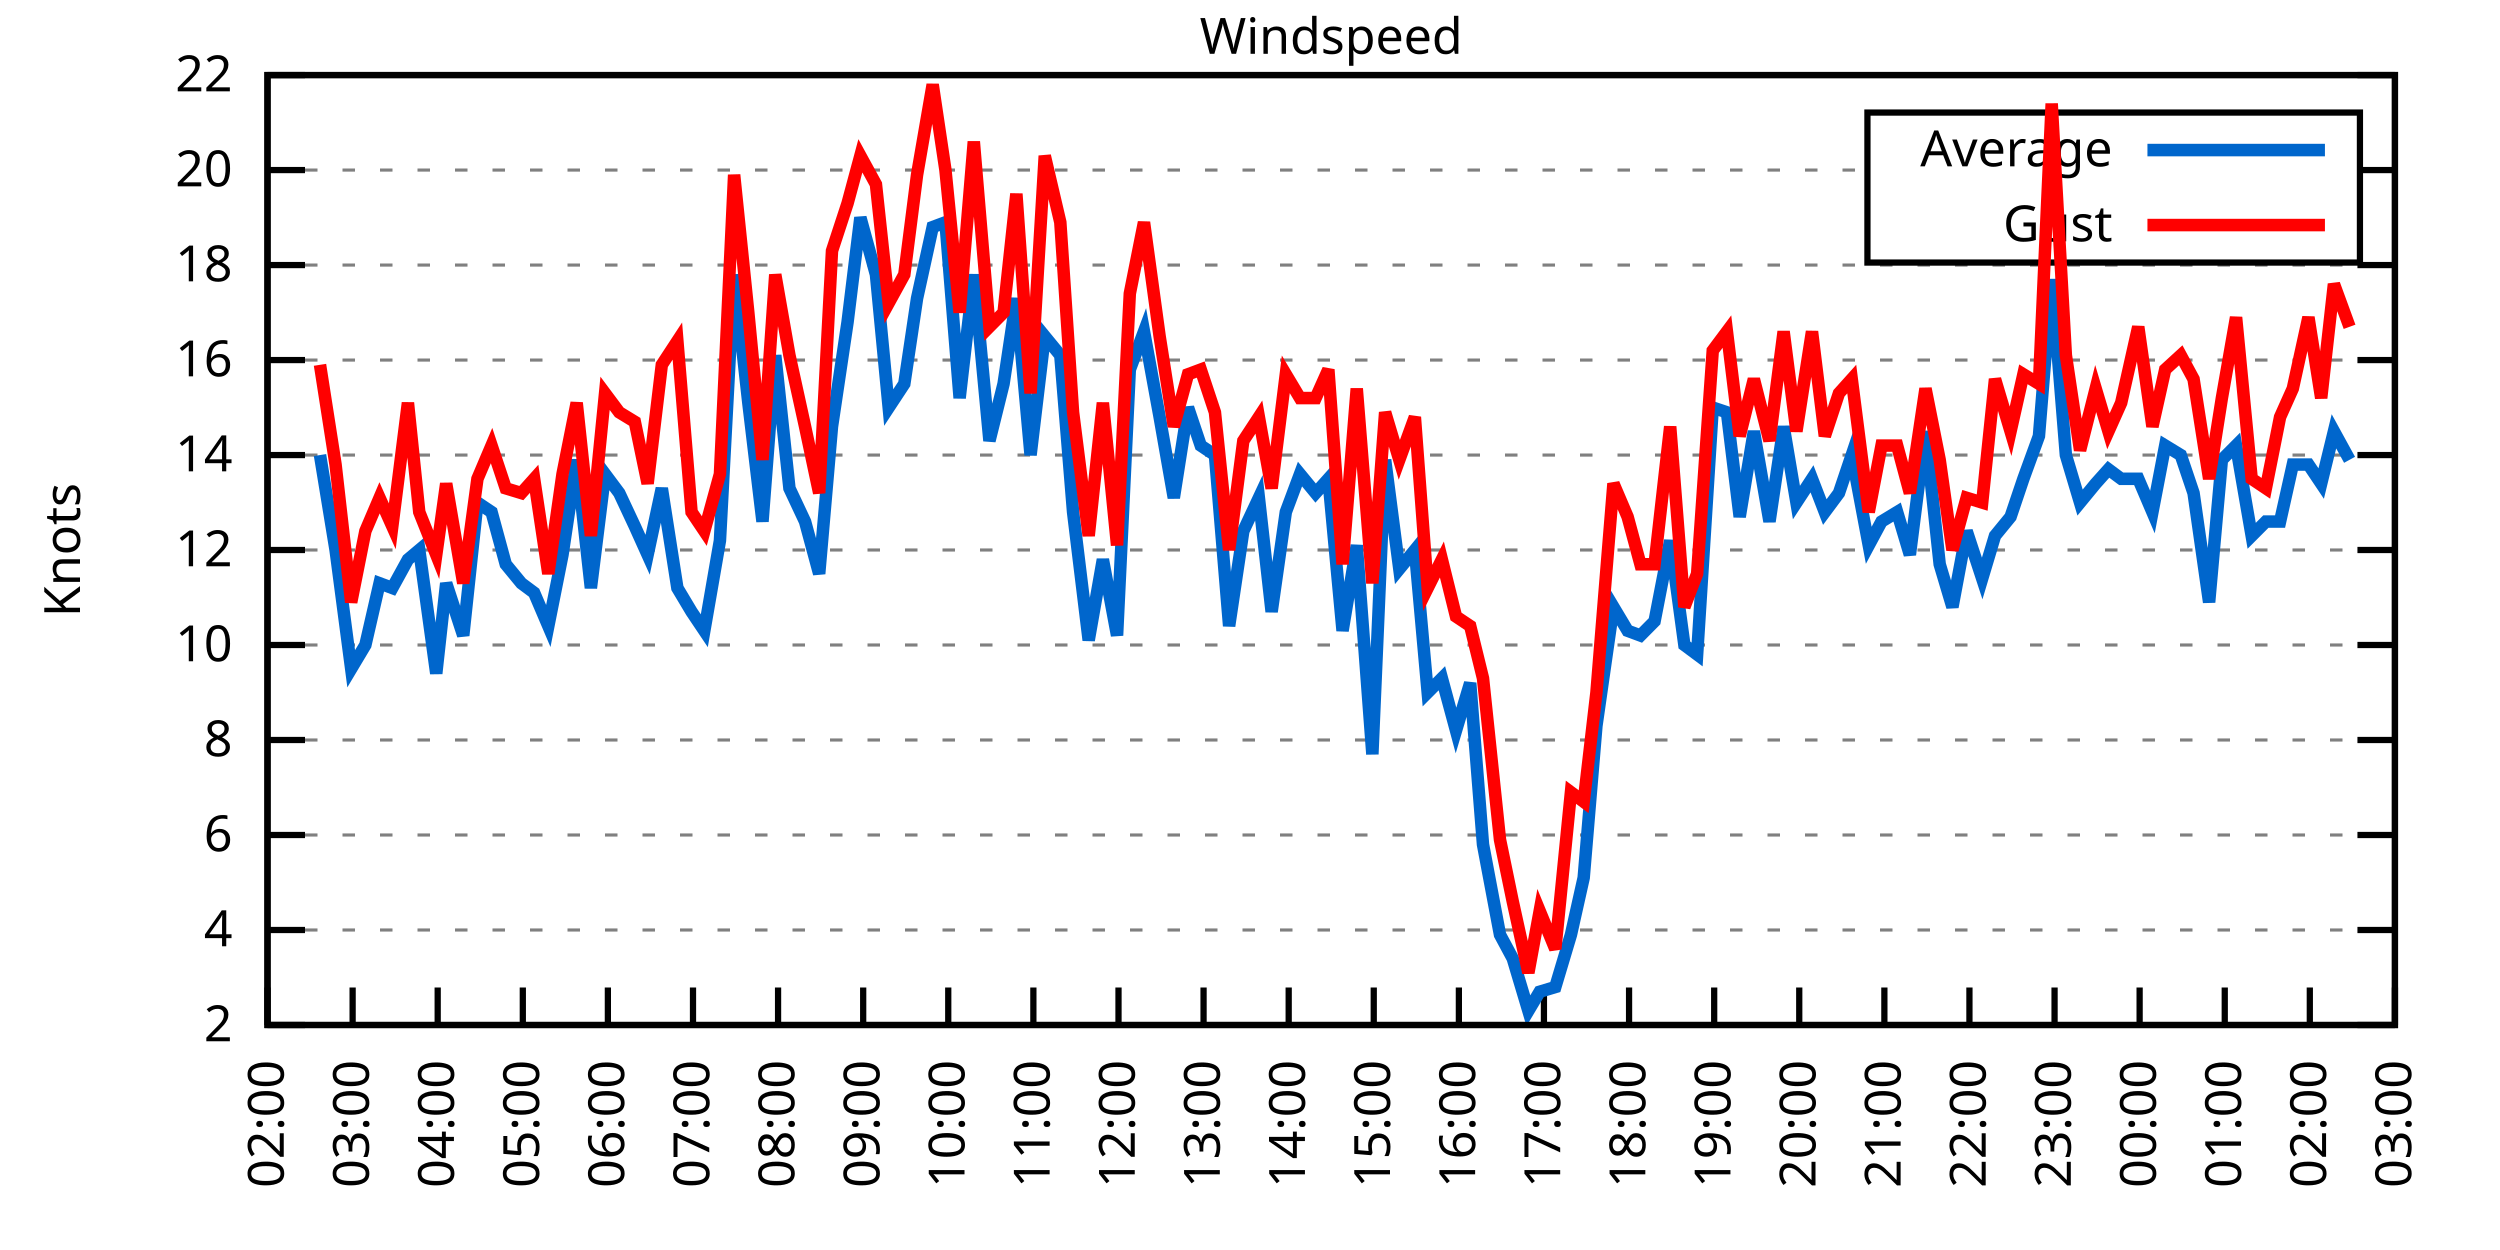
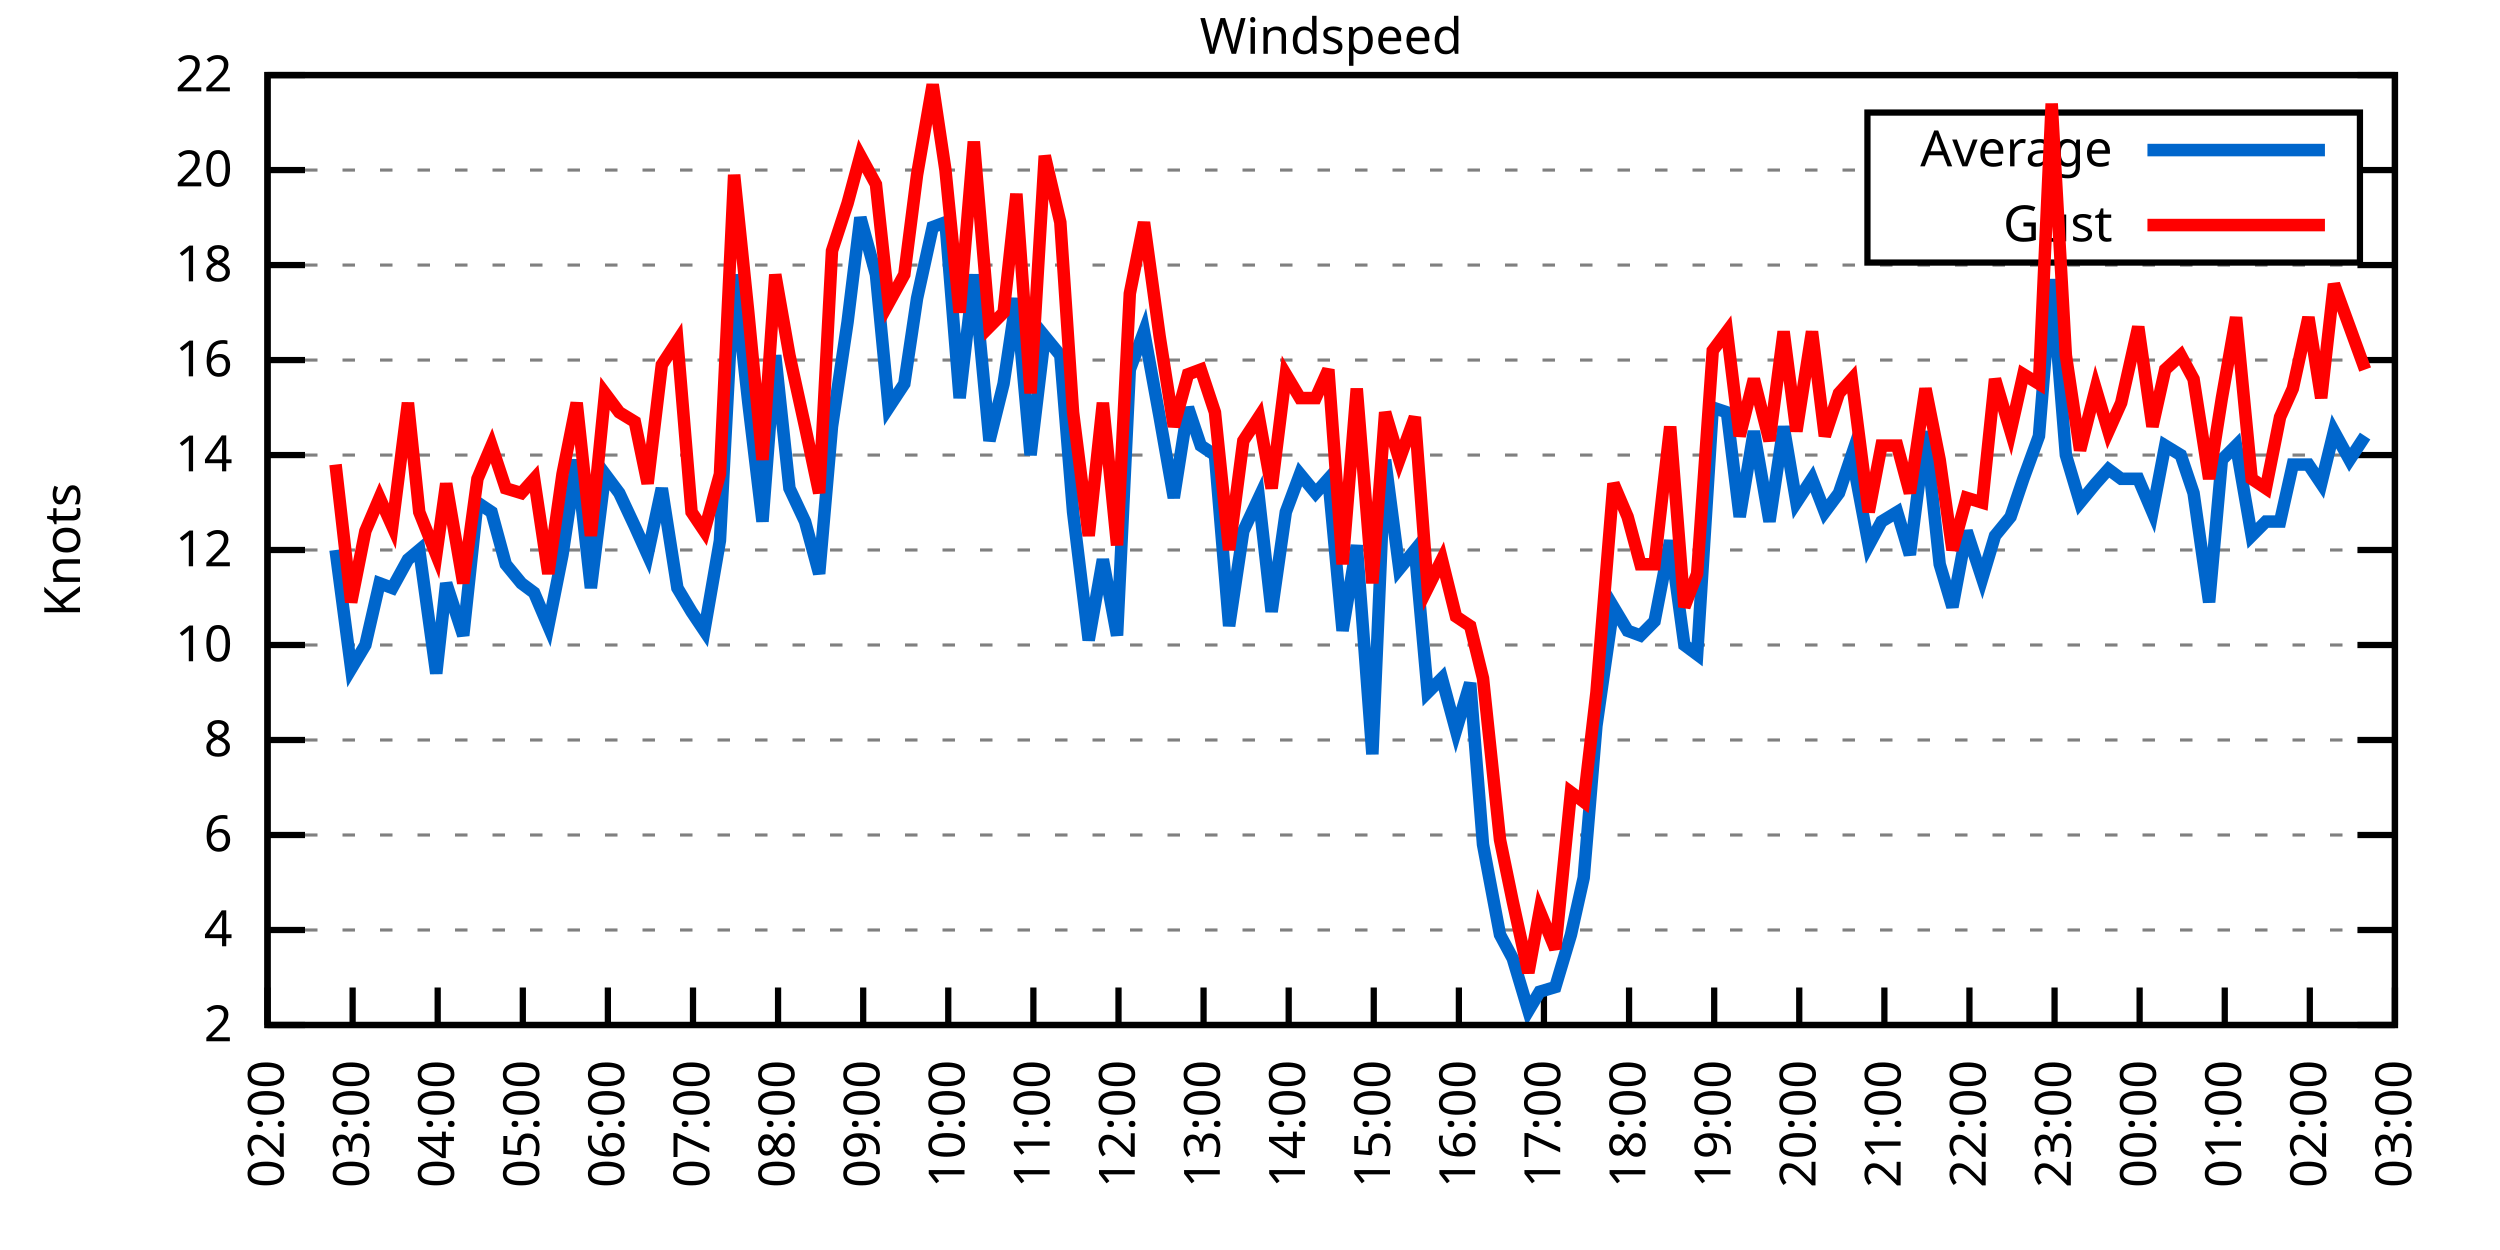
<svg xmlns="http://www.w3.org/2000/svg" xmlns:xlink="http://www.w3.org/1999/xlink" width="400" height="200" viewBox="0 0 400 200">
  <g id="gnuplot_canvas">
    <rect x="0" y="0" width="400" height="200" fill="none" />
    <defs>
      <circle id="gpDot" r="0.5" stroke-width="0.5" stroke="currentColor" />
      <path id="gpPt0" stroke-width="0.333" stroke="currentColor" d="M-1,0 h2 M0,-1 v2" />
      <path id="gpPt1" stroke-width="0.333" stroke="currentColor" d="M-1,-1 L1,1 M1,-1 L-1,1" />
      <path id="gpPt2" stroke-width="0.333" stroke="currentColor" d="M-1,0 L1,0 M0,-1 L0,1 M-1,-1 L1,1 M-1,1 L1,-1" />
      <rect id="gpPt3" stroke-width="0.333" stroke="currentColor" x="-1" y="-1" width="2" height="2" />
      <rect id="gpPt4" stroke-width="0.333" stroke="currentColor" fill="currentColor" x="-1" y="-1" width="2" height="2" />
      <circle id="gpPt5" stroke-width="0.333" stroke="currentColor" cx="0" cy="0" r="1" />
      <use xlink:href="#gpPt5" id="gpPt6" fill="currentColor" stroke="none" />
      <path id="gpPt7" stroke-width="0.333" stroke="currentColor" d="M0,-1.33 L-1.33,0.67 L1.33,0.67 z" />
      <use xlink:href="#gpPt7" id="gpPt8" fill="currentColor" stroke="none" />
      <use xlink:href="#gpPt7" id="gpPt9" stroke="currentColor" transform="rotate(180)" />
      <use xlink:href="#gpPt9" id="gpPt10" fill="currentColor" stroke="none" />
      <use xlink:href="#gpPt3" id="gpPt11" stroke="currentColor" transform="rotate(45)" />
      <use xlink:href="#gpPt11" id="gpPt12" fill="currentColor" stroke="none" />
      <path id="gpPt13" stroke-width="0.333" stroke="currentColor" d="M0,1.330 L1.265,0.411 L0.782,-1.067 L-0.782,-1.076 L-1.265,0.411 z" />
      <use xlink:href="#gpPt13" id="gpPt14" fill="currentColor" stroke="none" />
      <filter id="textbox" filterUnits="objectBoundingBox" x="0" y="0" height="1" width="1">
        <feFlood flood-color="white" flood-opacity="1" result="bgnd" />
        <feComposite in="SourceGraphic" in2="bgnd" operator="atop" />
      </filter>
      <filter id="greybox" filterUnits="objectBoundingBox" x="0" y="0" height="1" width="1">
        <feFlood flood-color="lightgrey" flood-opacity="1" result="grey" />
        <feComposite in="SourceGraphic" in2="grey" operator="atop" />
      </filter>
    </defs>
    <g fill="none" color="white" stroke="currentColor" stroke-width="1.00" stroke-linecap="butt" stroke-linejoin="miter">
</g>
    <g fill="none" color="black" stroke="currentColor" stroke-width="1.00" stroke-linecap="butt" stroke-linejoin="miter">
      <g stroke="none" shape-rendering="crispEdges">
        <polygon fill="rgb(255, 255, 255)" points="42.80,164.00 383.18,164.00 383.18,12.02 42.80,12.02 " />
      </g>
    </g>
    <g fill="none" color="black" stroke="currentColor" stroke-width="1.00" stroke-linecap="butt" stroke-linejoin="miter">
</g>
    <g fill="none" color="black" stroke="black" stroke-width="0.50" stroke-linecap="butt" stroke-linejoin="miter">
</g>
    <g fill="none" color="gray" stroke="currentColor" stroke-width="0.50" stroke-linecap="butt" stroke-linejoin="miter">
      <path stroke="gray" stroke-dasharray="2,4" class="gridline" d="M42.80,164.00 L383.19,164.00  " />
    </g>
    <g fill="none" color="gray" stroke="gray" stroke-width="1.00" stroke-linecap="butt" stroke-linejoin="miter">
</g>
    <g fill="none" color="black" stroke="currentColor" stroke-width="1.00" stroke-linecap="butt" stroke-linejoin="miter">
      <path stroke="black" d="M42.80,164.00 L48.80,164.00 M383.19,164.00 L377.19,164.00  " />
      <g transform="translate(37.20,166.60)" stroke="none" fill="black" font-family="Sans" font-size="8.00" text-anchor="end">
        <text>
          <tspan font-family="Sans"> 2</tspan>
        </text>
      </g>
    </g>
    <g fill="none" color="black" stroke="currentColor" stroke-width="1.00" stroke-linecap="butt" stroke-linejoin="miter">
</g>
    <g fill="none" color="black" stroke="black" stroke-width="0.50" stroke-linecap="butt" stroke-linejoin="miter">
</g>
    <g fill="none" color="gray" stroke="currentColor" stroke-width="0.50" stroke-linecap="butt" stroke-linejoin="miter">
      <path stroke="gray" stroke-dasharray="2,4" class="gridline" d="M42.80,148.80 L383.19,148.80  " />
    </g>
    <g fill="none" color="gray" stroke="gray" stroke-width="1.00" stroke-linecap="butt" stroke-linejoin="miter">
</g>
    <g fill="none" color="black" stroke="currentColor" stroke-width="1.00" stroke-linecap="butt" stroke-linejoin="miter">
      <path stroke="black" d="M42.80,148.80 L48.80,148.80 M383.19,148.80 L377.19,148.80  " />
      <g transform="translate(37.20,151.40)" stroke="none" fill="black" font-family="Sans" font-size="8.00" text-anchor="end">
        <text>
          <tspan font-family="Sans"> 4</tspan>
        </text>
      </g>
    </g>
    <g fill="none" color="black" stroke="currentColor" stroke-width="1.00" stroke-linecap="butt" stroke-linejoin="miter">
</g>
    <g fill="none" color="black" stroke="black" stroke-width="0.50" stroke-linecap="butt" stroke-linejoin="miter">
</g>
    <g fill="none" color="gray" stroke="currentColor" stroke-width="0.50" stroke-linecap="butt" stroke-linejoin="miter">
      <path stroke="gray" stroke-dasharray="2,4" class="gridline" d="M42.80,133.60 L383.19,133.60  " />
    </g>
    <g fill="none" color="gray" stroke="gray" stroke-width="1.00" stroke-linecap="butt" stroke-linejoin="miter">
</g>
    <g fill="none" color="black" stroke="currentColor" stroke-width="1.00" stroke-linecap="butt" stroke-linejoin="miter">
      <path stroke="black" d="M42.80,133.60 L48.80,133.60 M383.19,133.60 L377.19,133.60  " />
      <g transform="translate(37.20,136.20)" stroke="none" fill="black" font-family="Sans" font-size="8.00" text-anchor="end">
        <text>
          <tspan font-family="Sans"> 6</tspan>
        </text>
      </g>
    </g>
    <g fill="none" color="black" stroke="currentColor" stroke-width="1.00" stroke-linecap="butt" stroke-linejoin="miter">
</g>
    <g fill="none" color="black" stroke="black" stroke-width="0.50" stroke-linecap="butt" stroke-linejoin="miter">
</g>
    <g fill="none" color="gray" stroke="currentColor" stroke-width="0.50" stroke-linecap="butt" stroke-linejoin="miter">
      <path stroke="gray" stroke-dasharray="2,4" class="gridline" d="M42.80,118.40 L383.19,118.40  " />
    </g>
    <g fill="none" color="gray" stroke="gray" stroke-width="1.00" stroke-linecap="butt" stroke-linejoin="miter">
</g>
    <g fill="none" color="black" stroke="currentColor" stroke-width="1.00" stroke-linecap="butt" stroke-linejoin="miter">
      <path stroke="black" d="M42.80,118.40 L48.80,118.40 M383.19,118.40 L377.19,118.40  " />
      <g transform="translate(37.20,121.00)" stroke="none" fill="black" font-family="Sans" font-size="8.00" text-anchor="end">
        <text>
          <tspan font-family="Sans"> 8</tspan>
        </text>
      </g>
    </g>
    <g fill="none" color="black" stroke="currentColor" stroke-width="1.00" stroke-linecap="butt" stroke-linejoin="miter">
</g>
    <g fill="none" color="black" stroke="black" stroke-width="0.50" stroke-linecap="butt" stroke-linejoin="miter">
</g>
    <g fill="none" color="gray" stroke="currentColor" stroke-width="0.50" stroke-linecap="butt" stroke-linejoin="miter">
      <path stroke="gray" stroke-dasharray="2,4" class="gridline" d="M42.80,103.20 L383.19,103.20  " />
    </g>
    <g fill="none" color="gray" stroke="gray" stroke-width="1.00" stroke-linecap="butt" stroke-linejoin="miter">
</g>
    <g fill="none" color="black" stroke="currentColor" stroke-width="1.00" stroke-linecap="butt" stroke-linejoin="miter">
      <path stroke="black" d="M42.80,103.20 L48.80,103.20 M383.19,103.20 L377.19,103.20  " />
      <g transform="translate(37.20,105.80)" stroke="none" fill="black" font-family="Sans" font-size="8.00" text-anchor="end">
        <text>
          <tspan font-family="Sans"> 10</tspan>
        </text>
      </g>
    </g>
    <g fill="none" color="black" stroke="currentColor" stroke-width="1.00" stroke-linecap="butt" stroke-linejoin="miter">
</g>
    <g fill="none" color="black" stroke="black" stroke-width="0.50" stroke-linecap="butt" stroke-linejoin="miter">
</g>
    <g fill="none" color="gray" stroke="currentColor" stroke-width="0.50" stroke-linecap="butt" stroke-linejoin="miter">
      <path stroke="gray" stroke-dasharray="2,4" class="gridline" d="M42.80,88.00 L383.19,88.00  " />
    </g>
    <g fill="none" color="gray" stroke="gray" stroke-width="1.00" stroke-linecap="butt" stroke-linejoin="miter">
</g>
    <g fill="none" color="black" stroke="currentColor" stroke-width="1.00" stroke-linecap="butt" stroke-linejoin="miter">
      <path stroke="black" d="M42.80,88.00 L48.80,88.00 M383.19,88.00 L377.19,88.00  " />
      <g transform="translate(37.20,90.60)" stroke="none" fill="black" font-family="Sans" font-size="8.00" text-anchor="end">
        <text>
          <tspan font-family="Sans"> 12</tspan>
        </text>
      </g>
    </g>
    <g fill="none" color="black" stroke="currentColor" stroke-width="1.00" stroke-linecap="butt" stroke-linejoin="miter">
</g>
    <g fill="none" color="black" stroke="black" stroke-width="0.50" stroke-linecap="butt" stroke-linejoin="miter">
</g>
    <g fill="none" color="gray" stroke="currentColor" stroke-width="0.50" stroke-linecap="butt" stroke-linejoin="miter">
      <path stroke="gray" stroke-dasharray="2,4" class="gridline" d="M42.80,72.81 L383.19,72.81  " />
    </g>
    <g fill="none" color="gray" stroke="gray" stroke-width="1.00" stroke-linecap="butt" stroke-linejoin="miter">
</g>
    <g fill="none" color="black" stroke="currentColor" stroke-width="1.00" stroke-linecap="butt" stroke-linejoin="miter">
      <path stroke="black" d="M42.80,72.81 L48.80,72.81 M383.19,72.81 L377.19,72.81  " />
      <g transform="translate(37.20,75.41)" stroke="none" fill="black" font-family="Sans" font-size="8.00" text-anchor="end">
        <text>
          <tspan font-family="Sans"> 14</tspan>
        </text>
      </g>
    </g>
    <g fill="none" color="black" stroke="currentColor" stroke-width="1.00" stroke-linecap="butt" stroke-linejoin="miter">
</g>
    <g fill="none" color="black" stroke="black" stroke-width="0.50" stroke-linecap="butt" stroke-linejoin="miter">
</g>
    <g fill="none" color="gray" stroke="currentColor" stroke-width="0.50" stroke-linecap="butt" stroke-linejoin="miter">
      <path stroke="gray" stroke-dasharray="2,4" class="gridline" d="M42.80,57.61 L383.19,57.61  " />
    </g>
    <g fill="none" color="gray" stroke="gray" stroke-width="1.00" stroke-linecap="butt" stroke-linejoin="miter">
</g>
    <g fill="none" color="black" stroke="currentColor" stroke-width="1.00" stroke-linecap="butt" stroke-linejoin="miter">
      <path stroke="black" d="M42.80,57.61 L48.80,57.61 M383.19,57.61 L377.19,57.61  " />
      <g transform="translate(37.20,60.21)" stroke="none" fill="black" font-family="Sans" font-size="8.00" text-anchor="end">
        <text>
          <tspan font-family="Sans"> 16</tspan>
        </text>
      </g>
    </g>
    <g fill="none" color="black" stroke="currentColor" stroke-width="1.00" stroke-linecap="butt" stroke-linejoin="miter">
</g>
    <g fill="none" color="black" stroke="black" stroke-width="0.50" stroke-linecap="butt" stroke-linejoin="miter">
</g>
    <g fill="none" color="gray" stroke="currentColor" stroke-width="0.50" stroke-linecap="butt" stroke-linejoin="miter">
      <path stroke="gray" stroke-dasharray="2,4" class="gridline" d="M42.80,42.41 L383.19,42.41  " />
    </g>
    <g fill="none" color="gray" stroke="gray" stroke-width="1.00" stroke-linecap="butt" stroke-linejoin="miter">
</g>
    <g fill="none" color="black" stroke="currentColor" stroke-width="1.00" stroke-linecap="butt" stroke-linejoin="miter">
      <path stroke="black" d="M42.80,42.41 L48.80,42.41 M383.19,42.41 L377.19,42.41  " />
      <g transform="translate(37.20,45.01)" stroke="none" fill="black" font-family="Sans" font-size="8.00" text-anchor="end">
        <text>
          <tspan font-family="Sans"> 18</tspan>
        </text>
      </g>
    </g>
    <g fill="none" color="black" stroke="currentColor" stroke-width="1.00" stroke-linecap="butt" stroke-linejoin="miter">
</g>
    <g fill="none" color="black" stroke="black" stroke-width="0.50" stroke-linecap="butt" stroke-linejoin="miter">
</g>
    <g fill="none" color="gray" stroke="currentColor" stroke-width="0.50" stroke-linecap="butt" stroke-linejoin="miter">
      <path stroke="gray" stroke-dasharray="2,4" class="gridline" d="M42.80,27.21 L298.79,27.21 M377.59,27.21 L383.19,27.21  " />
    </g>
    <g fill="none" color="gray" stroke="gray" stroke-width="1.00" stroke-linecap="butt" stroke-linejoin="miter">
</g>
    <g fill="none" color="black" stroke="currentColor" stroke-width="1.00" stroke-linecap="butt" stroke-linejoin="miter">
      <path stroke="black" d="M42.80,27.21 L48.80,27.21 M383.19,27.21 L377.19,27.21  " />
      <g transform="translate(37.20,29.81)" stroke="none" fill="black" font-family="Sans" font-size="8.00" text-anchor="end">
        <text>
          <tspan font-family="Sans"> 20</tspan>
        </text>
      </g>
    </g>
    <g fill="none" color="black" stroke="currentColor" stroke-width="1.00" stroke-linecap="butt" stroke-linejoin="miter">
</g>
    <g fill="none" color="black" stroke="black" stroke-width="0.50" stroke-linecap="butt" stroke-linejoin="miter">
</g>
    <g fill="none" color="gray" stroke="currentColor" stroke-width="0.50" stroke-linecap="butt" stroke-linejoin="miter">
      <path stroke="gray" stroke-dasharray="2,4" class="gridline" d="M42.80,12.01 L383.19,12.01  " />
    </g>
    <g fill="none" color="gray" stroke="gray" stroke-width="1.00" stroke-linecap="butt" stroke-linejoin="miter">
</g>
    <g fill="none" color="black" stroke="currentColor" stroke-width="1.00" stroke-linecap="butt" stroke-linejoin="miter">
      <path stroke="black" d="M42.80,12.01 L48.80,12.01 M383.19,12.01 L377.19,12.01  " />
      <g transform="translate(37.20,14.61)" stroke="none" fill="black" font-family="Sans" font-size="8.00" text-anchor="end">
        <text>
          <tspan font-family="Sans"> 22</tspan>
        </text>
      </g>
    </g>
    <g fill="none" color="black" stroke="currentColor" stroke-width="1.00" stroke-linecap="butt" stroke-linejoin="miter">
      <path stroke="black" d="M42.80,164.00 L42.80,158.00  " />
      <g transform="translate(45.40,169.60) rotate(270.00)" stroke="none" fill="black" font-family="Sans" font-size="8.00" text-anchor="end">
        <text>
          <tspan font-family="Sans">02:00</tspan>
        </text>
      </g>
    </g>
    <g fill="none" color="black" stroke="currentColor" stroke-width="1.00" stroke-linecap="butt" stroke-linejoin="miter">
      <path stroke="black" d="M56.42,164.00 L56.42,158.00  " />
      <g transform="translate(59.02,169.60) rotate(270.00)" stroke="none" fill="black" font-family="Sans" font-size="8.00" text-anchor="end">
        <text>
          <tspan font-family="Sans">03:00</tspan>
        </text>
      </g>
    </g>
    <g fill="none" color="black" stroke="currentColor" stroke-width="1.00" stroke-linecap="butt" stroke-linejoin="miter">
      <path stroke="black" d="M70.03,164.00 L70.03,158.00  " />
      <g transform="translate(72.63,169.60) rotate(270.00)" stroke="none" fill="black" font-family="Sans" font-size="8.00" text-anchor="end">
        <text>
          <tspan font-family="Sans">04:00</tspan>
        </text>
      </g>
    </g>
    <g fill="none" color="black" stroke="currentColor" stroke-width="1.00" stroke-linecap="butt" stroke-linejoin="miter">
      <path stroke="black" d="M83.65,164.00 L83.65,158.00  " />
      <g transform="translate(86.25,169.60) rotate(270.00)" stroke="none" fill="black" font-family="Sans" font-size="8.00" text-anchor="end">
        <text>
          <tspan font-family="Sans">05:00</tspan>
        </text>
      </g>
    </g>
    <g fill="none" color="black" stroke="currentColor" stroke-width="1.00" stroke-linecap="butt" stroke-linejoin="miter">
      <path stroke="black" d="M97.26,164.00 L97.26,158.00  " />
      <g transform="translate(99.86,169.60) rotate(270.00)" stroke="none" fill="black" font-family="Sans" font-size="8.00" text-anchor="end">
        <text>
          <tspan font-family="Sans">06:00</tspan>
        </text>
      </g>
    </g>
    <g fill="none" color="black" stroke="currentColor" stroke-width="1.00" stroke-linecap="butt" stroke-linejoin="miter">
      <path stroke="black" d="M110.88,164.00 L110.88,158.00  " />
      <g transform="translate(113.48,169.60) rotate(270.00)" stroke="none" fill="black" font-family="Sans" font-size="8.00" text-anchor="end">
        <text>
          <tspan font-family="Sans">07:00</tspan>
        </text>
      </g>
    </g>
    <g fill="none" color="black" stroke="currentColor" stroke-width="1.00" stroke-linecap="butt" stroke-linejoin="miter">
      <path stroke="black" d="M124.49,164.00 L124.49,158.00  " />
      <g transform="translate(127.09,169.60) rotate(270.00)" stroke="none" fill="black" font-family="Sans" font-size="8.00" text-anchor="end">
        <text>
          <tspan font-family="Sans">08:00</tspan>
        </text>
      </g>
    </g>
    <g fill="none" color="black" stroke="currentColor" stroke-width="1.00" stroke-linecap="butt" stroke-linejoin="miter">
      <path stroke="black" d="M138.11,164.00 L138.11,158.00  " />
      <g transform="translate(140.71,169.60) rotate(270.00)" stroke="none" fill="black" font-family="Sans" font-size="8.00" text-anchor="end">
        <text>
          <tspan font-family="Sans">09:00</tspan>
        </text>
      </g>
    </g>
    <g fill="none" color="black" stroke="currentColor" stroke-width="1.00" stroke-linecap="butt" stroke-linejoin="miter">
      <path stroke="black" d="M151.72,164.00 L151.72,158.00  " />
      <g transform="translate(154.32,169.60) rotate(270.00)" stroke="none" fill="black" font-family="Sans" font-size="8.00" text-anchor="end">
        <text>
          <tspan font-family="Sans">10:00</tspan>
        </text>
      </g>
    </g>
    <g fill="none" color="black" stroke="currentColor" stroke-width="1.00" stroke-linecap="butt" stroke-linejoin="miter">
      <path stroke="black" d="M165.34,164.00 L165.34,158.00  " />
      <g transform="translate(167.94,169.60) rotate(270.00)" stroke="none" fill="black" font-family="Sans" font-size="8.00" text-anchor="end">
        <text>
          <tspan font-family="Sans">11:00</tspan>
        </text>
      </g>
    </g>
    <g fill="none" color="black" stroke="currentColor" stroke-width="1.00" stroke-linecap="butt" stroke-linejoin="miter">
      <path stroke="black" d="M178.96,164.00 L178.96,158.00  " />
      <g transform="translate(181.56,169.60) rotate(270.00)" stroke="none" fill="black" font-family="Sans" font-size="8.00" text-anchor="end">
        <text>
          <tspan font-family="Sans">12:00</tspan>
        </text>
      </g>
    </g>
    <g fill="none" color="black" stroke="currentColor" stroke-width="1.00" stroke-linecap="butt" stroke-linejoin="miter">
      <path stroke="black" d="M192.57,164.00 L192.57,158.00  " />
      <g transform="translate(195.17,169.60) rotate(270.00)" stroke="none" fill="black" font-family="Sans" font-size="8.00" text-anchor="end">
        <text>
          <tspan font-family="Sans">13:00</tspan>
        </text>
      </g>
    </g>
    <g fill="none" color="black" stroke="currentColor" stroke-width="1.00" stroke-linecap="butt" stroke-linejoin="miter">
      <path stroke="black" d="M206.19,164.00 L206.19,158.00  " />
      <g transform="translate(208.79,169.60) rotate(270.00)" stroke="none" fill="black" font-family="Sans" font-size="8.00" text-anchor="end">
        <text>
          <tspan font-family="Sans">14:00</tspan>
        </text>
      </g>
    </g>
    <g fill="none" color="black" stroke="currentColor" stroke-width="1.00" stroke-linecap="butt" stroke-linejoin="miter">
      <path stroke="black" d="M219.80,164.00 L219.80,158.00  " />
      <g transform="translate(222.40,169.60) rotate(270.00)" stroke="none" fill="black" font-family="Sans" font-size="8.00" text-anchor="end">
        <text>
          <tspan font-family="Sans">15:00</tspan>
        </text>
      </g>
    </g>
    <g fill="none" color="black" stroke="currentColor" stroke-width="1.00" stroke-linecap="butt" stroke-linejoin="miter">
      <path stroke="black" d="M233.42,164.00 L233.42,158.00  " />
      <g transform="translate(236.02,169.60) rotate(270.00)" stroke="none" fill="black" font-family="Sans" font-size="8.00" text-anchor="end">
        <text>
          <tspan font-family="Sans">16:00</tspan>
        </text>
      </g>
    </g>
    <g fill="none" color="black" stroke="currentColor" stroke-width="1.00" stroke-linecap="butt" stroke-linejoin="miter">
      <path stroke="black" d="M247.03,164.00 L247.03,158.00  " />
      <g transform="translate(249.63,169.60) rotate(270.00)" stroke="none" fill="black" font-family="Sans" font-size="8.00" text-anchor="end">
        <text>
          <tspan font-family="Sans">17:00</tspan>
        </text>
      </g>
    </g>
    <g fill="none" color="black" stroke="currentColor" stroke-width="1.00" stroke-linecap="butt" stroke-linejoin="miter">
      <path stroke="black" d="M260.65,164.00 L260.65,158.00  " />
      <g transform="translate(263.25,169.60) rotate(270.00)" stroke="none" fill="black" font-family="Sans" font-size="8.00" text-anchor="end">
        <text>
          <tspan font-family="Sans">18:00</tspan>
        </text>
      </g>
    </g>
    <g fill="none" color="black" stroke="currentColor" stroke-width="1.00" stroke-linecap="butt" stroke-linejoin="miter">
      <path stroke="black" d="M274.27,164.00 L274.27,158.00  " />
      <g transform="translate(276.87,169.60) rotate(270.00)" stroke="none" fill="black" font-family="Sans" font-size="8.00" text-anchor="end">
        <text>
          <tspan font-family="Sans">19:00</tspan>
        </text>
      </g>
    </g>
    <g fill="none" color="black" stroke="currentColor" stroke-width="1.00" stroke-linecap="butt" stroke-linejoin="miter">
      <path stroke="black" d="M287.88,164.00 L287.88,158.00  " />
      <g transform="translate(290.48,169.60) rotate(270.00)" stroke="none" fill="black" font-family="Sans" font-size="8.00" text-anchor="end">
        <text>
          <tspan font-family="Sans">20:00</tspan>
        </text>
      </g>
    </g>
    <g fill="none" color="black" stroke="currentColor" stroke-width="1.00" stroke-linecap="butt" stroke-linejoin="miter">
      <path stroke="black" d="M301.50,164.00 L301.50,158.00  " />
      <g transform="translate(304.10,169.60) rotate(270.00)" stroke="none" fill="black" font-family="Sans" font-size="8.00" text-anchor="end">
        <text>
          <tspan font-family="Sans">21:00</tspan>
        </text>
      </g>
    </g>
    <g fill="none" color="black" stroke="currentColor" stroke-width="1.00" stroke-linecap="butt" stroke-linejoin="miter">
      <path stroke="black" d="M315.11,164.00 L315.11,158.00  " />
      <g transform="translate(317.71,169.60) rotate(270.00)" stroke="none" fill="black" font-family="Sans" font-size="8.00" text-anchor="end">
        <text>
          <tspan font-family="Sans">22:00</tspan>
        </text>
      </g>
    </g>
    <g fill="none" color="black" stroke="currentColor" stroke-width="1.00" stroke-linecap="butt" stroke-linejoin="miter">
      <path stroke="black" d="M328.73,164.00 L328.73,158.00  " />
      <g transform="translate(331.33,169.60) rotate(270.00)" stroke="none" fill="black" font-family="Sans" font-size="8.00" text-anchor="end">
        <text>
          <tspan font-family="Sans">23:00</tspan>
        </text>
      </g>
    </g>
    <g fill="none" color="black" stroke="currentColor" stroke-width="1.00" stroke-linecap="butt" stroke-linejoin="miter">
      <path stroke="black" d="M342.34,164.00 L342.34,158.00  " />
      <g transform="translate(344.94,169.60) rotate(270.00)" stroke="none" fill="black" font-family="Sans" font-size="8.00" text-anchor="end">
        <text>
          <tspan font-family="Sans">00:00</tspan>
        </text>
      </g>
    </g>
    <g fill="none" color="black" stroke="currentColor" stroke-width="1.00" stroke-linecap="butt" stroke-linejoin="miter">
      <path stroke="black" d="M355.96,164.00 L355.96,158.00  " />
      <g transform="translate(358.56,169.60) rotate(270.00)" stroke="none" fill="black" font-family="Sans" font-size="8.00" text-anchor="end">
        <text>
          <tspan font-family="Sans">01:00</tspan>
        </text>
      </g>
    </g>
    <g fill="none" color="black" stroke="currentColor" stroke-width="1.00" stroke-linecap="butt" stroke-linejoin="miter">
      <path stroke="black" d="M369.57,164.00 L369.57,158.00  " />
      <g transform="translate(372.17,169.60) rotate(270.00)" stroke="none" fill="black" font-family="Sans" font-size="8.00" text-anchor="end">
        <text>
          <tspan font-family="Sans">02:00</tspan>
        </text>
      </g>
    </g>
    <g fill="none" color="black" stroke="currentColor" stroke-width="1.00" stroke-linecap="butt" stroke-linejoin="miter">
      <path stroke="black" d="M383.19,164.00 L383.19,158.00  " />
      <g transform="translate(385.79,169.60) rotate(270.00)" stroke="none" fill="black" font-family="Sans" font-size="8.00" text-anchor="end">
        <text>
          <tspan font-family="Sans">03:00</tspan>
        </text>
      </g>
    </g>
    <g fill="none" color="black" stroke="currentColor" stroke-width="1.00" stroke-linecap="butt" stroke-linejoin="miter">
</g>
    <g fill="none" color="black" stroke="currentColor" stroke-width="1.00" stroke-linecap="butt" stroke-linejoin="miter">
      <path stroke="black" d="M42.80,12.01 L42.80,164.00 L383.19,164.00 L383.19,12.01 L42.80,12.01 Z  " />
    </g>
    <g fill="none" color="black" stroke="currentColor" stroke-width="1.00" stroke-linecap="butt" stroke-linejoin="miter">
</g>
    <g fill="none" color="black" stroke="currentColor" stroke-width="1.00" stroke-linecap="butt" stroke-linejoin="miter">
      <path stroke="black" d="M298.79,42.01 L298.79,18.01 L377.59,18.01 L377.59,42.01 L298.79,42.01 Z  " />
    </g>
    <g id="Windspeed_plot_1">
      <g fill="none" color="white" stroke="black" stroke-width="2.00" stroke-linecap="butt" stroke-linejoin="miter">
</g>
      <g fill="none" color="black" stroke="currentColor" stroke-width="2.00" stroke-linecap="butt" stroke-linejoin="miter">
        <g transform="translate(337.99,26.61)" stroke="none" fill="black" font-family="Sans" font-size="8.00" text-anchor="end">
          <text>
            <tspan font-family="Sans">Average</tspan>
          </text>
        </g>
      </g>
      <g fill="none" color="black" stroke="currentColor" stroke-width="2.00" stroke-linecap="butt" stroke-linejoin="miter">
-         <path stroke="rgb(  0, 102, 204)" d="M343.59,24.01 L371.99,24.01 M51.20,72.81 L53.69,88.00 L56.19,107.00 L58.46,103.20 L60.73,93.32 L62.77,94.08   L65.27,89.52 L67.08,88.00 L69.80,107.76 L71.39,93.32 L74.12,101.68 L76.39,80.41 L78.65,81.93 L80.92,90.28   L83.42,93.32 L85.46,94.84 L87.73,100.16 L90.00,88.76 L92.27,73.57 L94.54,94.08 L96.81,75.85 L99.08,78.89   L101.57,84.21 L103.62,88.76 L105.89,78.13 L108.38,94.08 L110.65,97.88 L112.69,100.92 L115.19,86.49 L117.46,43.93   L119.73,64.45 L122.00,83.45 L124.04,56.85 L126.31,78.13 L128.81,83.45 L131.07,91.80 L133.12,68.25 L135.61,51.53   L137.66,34.81 L140.15,43.93 L142.19,65.21 L144.69,61.41 L146.73,47.73 L149.23,36.33 L151.27,35.57 L153.54,63.69   L155.81,43.93 L158.31,70.53 L160.57,61.41 L162.62,47.73 L164.89,72.81 L167.16,53.81 L169.65,56.85 L171.69,81.93   L174.19,102.44 L176.46,89.52 L178.73,101.68 L180.77,59.13 L183.04,53.05 L185.54,66.73 L187.81,79.65 L190.08,65.21   L192.12,71.29 L194.39,72.81 L196.66,100.16 L198.93,84.97 L201.42,79.65 L203.46,97.88 L205.73,81.93 L208.00,75.85   L210.50,78.89 L212.54,76.61 L214.81,100.92 L217.08,87.25 L219.58,120.68 L221.62,73.57 L223.89,91.04 L226.38,88.00   L228.43,110.80 L230.70,108.52 L232.96,116.88 L235.23,109.28 L237.28,135.12 L240.00,149.56 L242.04,153.36 L244.54,161.72   L246.35,158.68 L248.85,157.92 L251.35,149.56 L253.39,140.44 L255.43,116.12 L258.15,97.12 L260.42,100.92 L262.47,101.68   L264.73,99.40 L267.23,86.49 L269.50,103.20 L271.54,104.72 L274.04,65.21 L276.31,65.97 L278.35,82.69 L280.62,69.01   L283.12,83.45 L285.38,68.25 L287.43,80.41 L289.92,76.61 L291.97,81.93 L294.23,78.89 L296.28,72.81 L299.00,87.25   L301.04,83.45 L303.54,81.93 L305.58,88.76 L308.08,69.01 L310.35,90.28 L312.39,97.12 L314.66,84.97 L317.15,92.56   L319.20,85.73 L321.69,82.69 L323.74,76.61 L326.23,69.77 L328.27,44.69 L330.54,72.81 L332.81,80.41 L335.31,77.37   L337.35,75.09 L339.39,76.61 L342.12,76.61 L344.39,81.93 L346.43,71.29 L348.92,72.81 L350.97,78.89 L353.46,96.36   L355.50,73.57 L357.77,71.29 L360.27,85.73 L362.54,83.45 L364.81,83.45 L366.85,74.33 L369.35,74.33 L371.39,77.37   L373.43,69.01 L375.93,73.57  " />
+         <path stroke="rgb(  0, 102, 204)" d="M343.59,24.01 L371.99,24.01 M53.69,88.00 L56.19,107.00 L58.46,103.20 L60.73,93.32 L62.77,94.08 L65.27,89.52   L67.08,88.00 L69.80,107.76 L71.39,93.32 L74.12,101.68 L76.39,80.41 L78.65,81.93 L80.92,90.28 L83.42,93.32   L85.46,94.84 L87.73,100.16 L90.00,88.76 L92.27,73.57 L94.54,94.08 L96.81,75.85 L99.08,78.89 L101.57,84.21   L103.62,88.76 L105.89,78.13 L108.38,94.08 L110.65,97.88 L112.69,100.92 L115.19,86.49 L117.46,43.93 L119.73,64.45   L122.00,83.45 L124.04,56.85 L126.31,78.13 L128.81,83.45 L131.07,91.80 L133.12,68.25 L135.61,51.53 L137.66,34.81   L140.15,43.93 L142.19,65.21 L144.69,61.41 L146.73,47.73 L149.23,36.33 L151.27,35.57 L153.54,63.69 L155.81,43.93   L158.31,70.53 L160.57,61.41 L162.62,47.73 L164.89,72.81 L167.16,53.81 L169.65,56.85 L171.69,81.93 L174.19,102.44   L176.46,89.52 L178.73,101.68 L180.77,59.13 L183.04,53.05 L185.54,66.73 L187.81,79.65 L190.08,65.21 L192.12,71.29   L194.39,72.81 L196.66,100.16 L198.93,84.97 L201.42,79.65 L203.46,97.88 L205.73,81.93 L208.00,75.85 L210.50,78.89   L212.54,76.61 L214.81,100.92 L217.08,87.25 L219.58,120.68 L221.62,73.57 L223.89,91.04 L226.38,88.00 L228.43,110.80   L230.70,108.52 L232.96,116.88 L235.23,109.28 L237.28,135.12 L240.00,149.56 L242.04,153.36 L244.54,161.72 L246.35,158.68   L248.85,157.92 L251.35,149.56 L253.39,140.44 L255.43,116.12 L258.15,97.12 L260.42,100.92 L262.47,101.68 L264.73,99.40   L267.23,86.49 L269.50,103.20 L271.54,104.72 L274.04,65.21 L276.31,65.97 L278.35,82.69 L280.62,69.01 L283.12,83.45   L285.38,68.25 L287.43,80.41 L289.92,76.61 L291.97,81.93 L294.23,78.89 L296.28,72.81 L299.00,87.25 L301.04,83.45   L303.54,81.93 L305.58,88.76 L308.08,69.01 L310.35,90.28 L312.39,97.12 L314.66,84.97 L317.15,92.56 L319.20,85.73   L321.69,82.69 L323.74,76.61 L326.23,69.77 L328.27,44.69 L330.54,72.81 L332.81,80.41 L335.31,77.37 L337.35,75.09   L339.39,76.61 L342.12,76.61 L344.39,81.93 L346.43,71.29 L348.92,72.81 L350.97,78.89 L353.46,96.36 L355.50,73.57   L357.77,71.29 L360.27,85.73 L362.54,83.45 L364.81,83.45 L366.85,74.33 L369.35,74.33 L371.39,77.37 L373.43,69.01   L375.93,73.57 L378.42,69.77  " />
      </g>
    </g>
    <g id="Windspeed_plot_2">
      <g fill="none" color="black" stroke="currentColor" stroke-width="2.00" stroke-linecap="butt" stroke-linejoin="miter">
        <g transform="translate(337.99,38.61)" stroke="none" fill="black" font-family="Sans" font-size="8.00" text-anchor="end">
          <text>
            <tspan font-family="Sans">Gust</tspan>
          </text>
        </g>
      </g>
      <g fill="none" color="black" stroke="currentColor" stroke-width="2.00" stroke-linecap="butt" stroke-linejoin="miter">
-         <path stroke="rgb(255,   0,   0)" d="M343.59,36.01 L371.99,36.01 M51.20,58.37 L53.69,74.33 L56.19,96.36 L58.46,84.97 L60.73,79.65 L62.77,84.21   L65.27,64.45 L67.08,81.93 L69.80,88.76 L71.39,77.37 L74.12,93.32 L76.39,76.61 L78.65,71.29 L80.92,78.13   L83.42,78.89 L85.46,76.61 L87.73,91.80 L90.00,75.85 L92.27,64.45 L94.54,85.73 L96.81,62.93 L99.08,65.97   L101.57,67.49 L103.62,77.37 L105.89,58.37 L108.38,54.57 L110.65,81.93 L112.69,84.97 L115.19,75.85 L117.46,27.97   L119.73,50.01 L122.00,73.57 L124.04,43.93 L126.31,56.85 L128.81,68.25 L131.07,78.89 L133.12,40.13 L135.61,32.53   L137.66,24.93 L140.15,29.49 L142.19,48.49 L144.69,43.93 L146.73,27.97 L149.23,13.53 L151.27,27.21 L153.54,50.01   L155.81,22.65 L158.31,52.29 L160.57,50.01 L162.62,31.01 L164.89,62.93 L167.16,24.93 L169.65,35.57 L171.69,65.97   L174.19,85.73 L176.46,64.45 L178.73,87.25 L180.77,46.97 L183.04,35.57 L185.54,53.81 L187.81,68.25 L190.08,59.89   L192.12,59.13 L194.39,65.97 L196.66,88.00 L198.93,70.53 L201.42,66.73 L203.46,78.13 L205.73,59.89 L208.00,63.69   L210.50,63.69 L212.54,59.13 L214.81,90.28 L217.08,62.17 L219.58,93.32 L221.62,65.97 L223.89,73.57 L226.38,66.73   L228.43,94.08 L230.70,89.52 L232.96,98.64 L235.23,100.16 L237.28,108.52 L240.00,134.36 L242.04,144.24 L244.54,155.64   L246.35,145.76 L248.85,151.84 L251.35,126.76 L253.39,128.28 L255.43,110.80 L258.15,77.37 L260.42,82.69 L262.47,90.28   L264.73,90.28 L267.23,68.25 L269.50,97.12 L271.54,91.80 L274.04,56.09 L276.31,53.05 L278.35,69.77 L280.62,60.65   L283.12,70.53 L285.38,53.05 L287.43,69.01 L289.92,53.05 L291.97,69.77 L294.23,62.93 L296.28,60.65 L299.00,81.93   L301.04,71.29 L303.54,71.29 L305.58,78.89 L308.08,62.17 L310.35,73.57 L312.39,88.00 L314.66,79.65 L317.15,80.41   L319.20,60.65 L321.69,69.01 L323.74,59.89 L326.23,61.41 L328.27,16.57 L330.54,56.85 L332.81,72.05 L335.31,62.17   L337.35,69.01 L339.39,64.45 L342.12,52.29 L344.39,68.25 L346.43,59.13 L348.92,56.85 L350.97,60.65 L353.46,76.61   L355.50,63.69 L357.77,50.77 L360.27,76.61 L362.54,78.13 L364.81,66.73 L366.85,62.17 L369.35,50.77 L371.39,63.69   L373.43,45.45 L375.93,52.29  " />
+         <path stroke="rgb(255,   0,   0)" d="M343.59,36.01 L371.99,36.01 M53.69,74.33 L56.19,96.36 L58.46,84.97 L60.73,79.65 L62.77,84.21 L65.27,64.45   L67.08,81.93 L69.80,88.76 L71.39,77.37 L74.12,93.32 L76.39,76.61 L78.65,71.29 L80.92,78.13 L83.42,78.89   L85.46,76.61 L87.73,91.80 L90.00,75.85 L92.27,64.45 L94.54,85.73 L96.81,62.93 L99.08,65.97 L101.57,67.49   L103.62,77.37 L105.89,58.37 L108.38,54.57 L110.65,81.93 L112.69,84.97 L115.19,75.85 L117.46,27.97 L119.73,50.01   L122.00,73.57 L124.04,43.93 L126.31,56.85 L128.81,68.25 L131.07,78.89 L133.12,40.13 L135.61,32.53 L137.66,24.93   L140.15,29.49 L142.19,48.49 L144.69,43.93 L146.73,27.97 L149.23,13.53 L151.27,27.21 L153.54,50.01 L155.81,22.65   L158.31,52.29 L160.57,50.01 L162.62,31.01 L164.89,62.93 L167.16,24.93 L169.65,35.57 L171.69,65.97 L174.19,85.73   L176.46,64.45 L178.73,87.25 L180.77,46.97 L183.04,35.57 L185.54,53.81 L187.81,68.25 L190.08,59.89 L192.12,59.13   L194.39,65.97 L196.66,88.00 L198.93,70.53 L201.42,66.73 L203.46,78.13 L205.73,59.89 L208.00,63.69 L210.50,63.69   L212.54,59.13 L214.81,90.28 L217.08,62.17 L219.58,93.32 L221.62,65.97 L223.89,73.57 L226.38,66.73 L228.43,94.08   L230.70,89.52 L232.96,98.64 L235.23,100.16 L237.28,108.52 L240.00,134.36 L242.04,144.24 L244.54,155.64 L246.35,145.76   L248.85,151.84 L251.35,126.76 L253.39,128.28 L255.43,110.80 L258.15,77.37 L260.42,82.69 L262.47,90.28 L264.73,90.28   L267.23,68.25 L269.50,97.12 L271.54,91.80 L274.04,56.09 L276.31,53.05 L278.35,69.77 L280.62,60.65 L283.12,70.53   L285.38,53.05 L287.43,69.01 L289.92,53.05 L291.97,69.77 L294.23,62.93 L296.28,60.65 L299.00,81.93 L301.04,71.29   L303.54,71.29 L305.58,78.89 L308.08,62.17 L310.35,73.57 L312.39,88.00 L314.66,79.65 L317.15,80.41 L319.20,60.65   L321.69,69.01 L323.74,59.89 L326.23,61.41 L328.27,16.57 L330.54,56.85 L332.81,72.05 L335.31,62.17 L337.35,69.01   L339.39,64.45 L342.12,52.29 L344.39,68.25 L346.43,59.13 L348.92,56.85 L350.97,60.65 L353.46,76.61 L355.50,63.69   L357.77,50.77 L360.27,76.61 L362.54,78.13 L364.81,66.73 L366.85,62.17 L369.35,50.77 L371.39,63.69 L373.43,45.45   L375.93,52.29 L378.42,59.13  " />
      </g>
    </g>
    <g fill="none" color="black" stroke="currentColor" stroke-width="2.00" stroke-linecap="butt" stroke-linejoin="miter">
</g>
    <g fill="none" color="black" stroke="black" stroke-width="1.00" stroke-linecap="butt" stroke-linejoin="miter">
</g>
    <g fill="none" color="black" stroke="currentColor" stroke-width="1.00" stroke-linecap="butt" stroke-linejoin="miter">
      <path stroke="black" d="M42.80,12.01 L42.80,164.00 L383.19,164.00 L383.19,12.01 L42.80,12.01 Z  " />
      <g transform="translate(12.80,88.01) rotate(270.00)" stroke="none" fill="black" font-family="Sans" font-size="8.00" text-anchor="middle">
        <text>
          <tspan font-family="Sans">Knots</tspan>
        </text>
      </g>
    </g>
    <g fill="none" color="black" stroke="currentColor" stroke-width="1.00" stroke-linecap="butt" stroke-linejoin="miter">
</g>
    <g fill="none" color="black" stroke="currentColor" stroke-width="1.00" stroke-linecap="butt" stroke-linejoin="miter">
      <g transform="translate(212.99,8.61)" stroke="none" fill="black" font-family="Sans" font-size="8.00" text-anchor="middle">
        <text>
          <tspan font-family="Sans">Windspeed</tspan>
        </text>
      </g>
    </g>
    <g fill="none" color="black" stroke="currentColor" stroke-width="1.00" stroke-linecap="butt" stroke-linejoin="miter">
</g>
  </g>
</svg>
